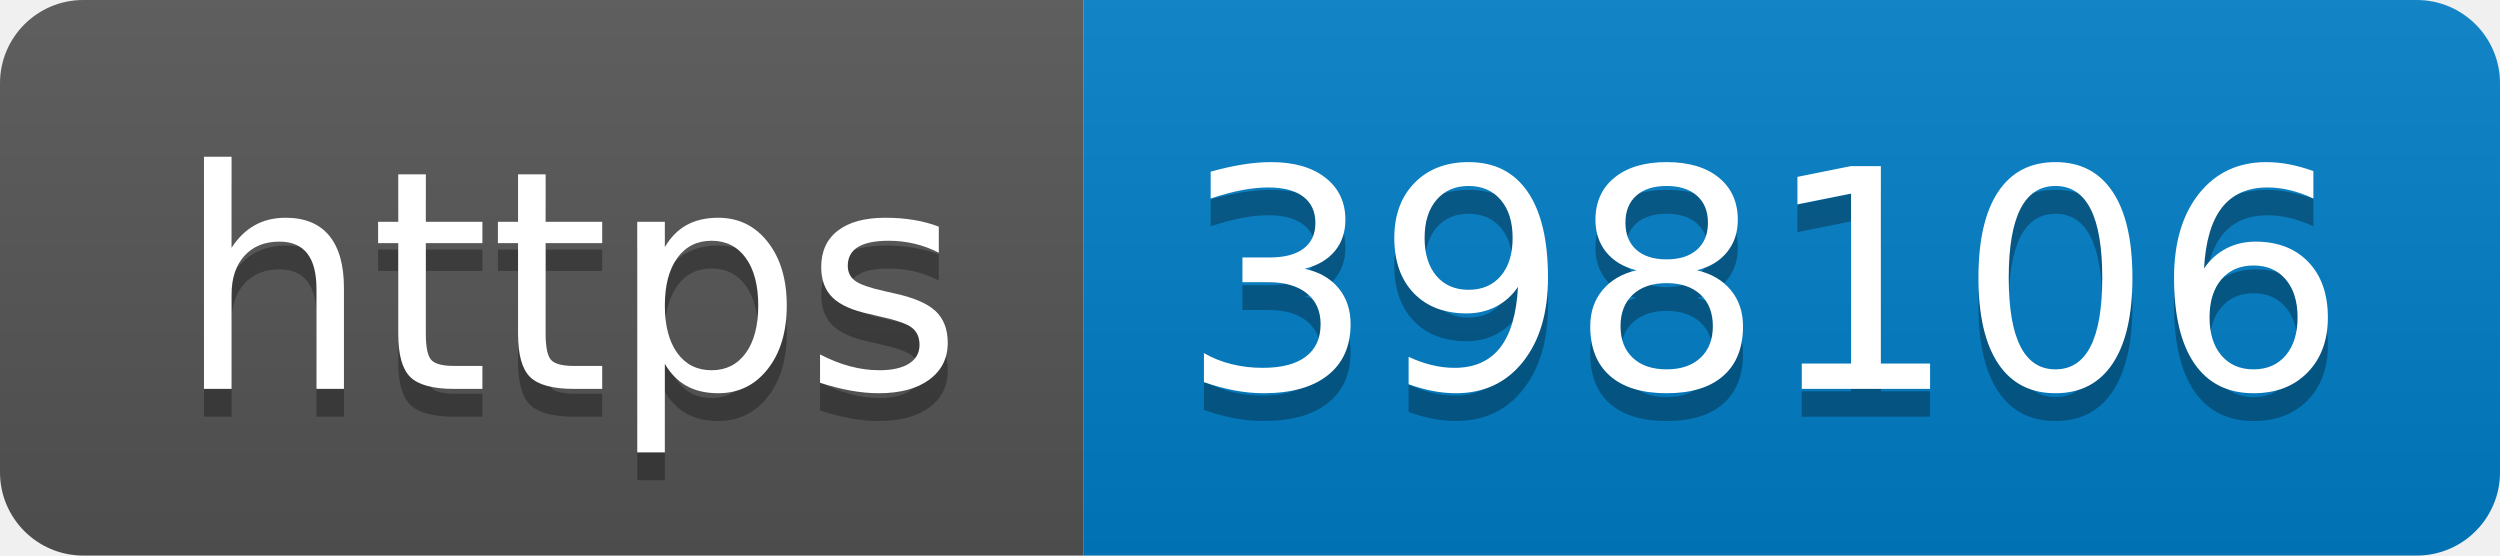
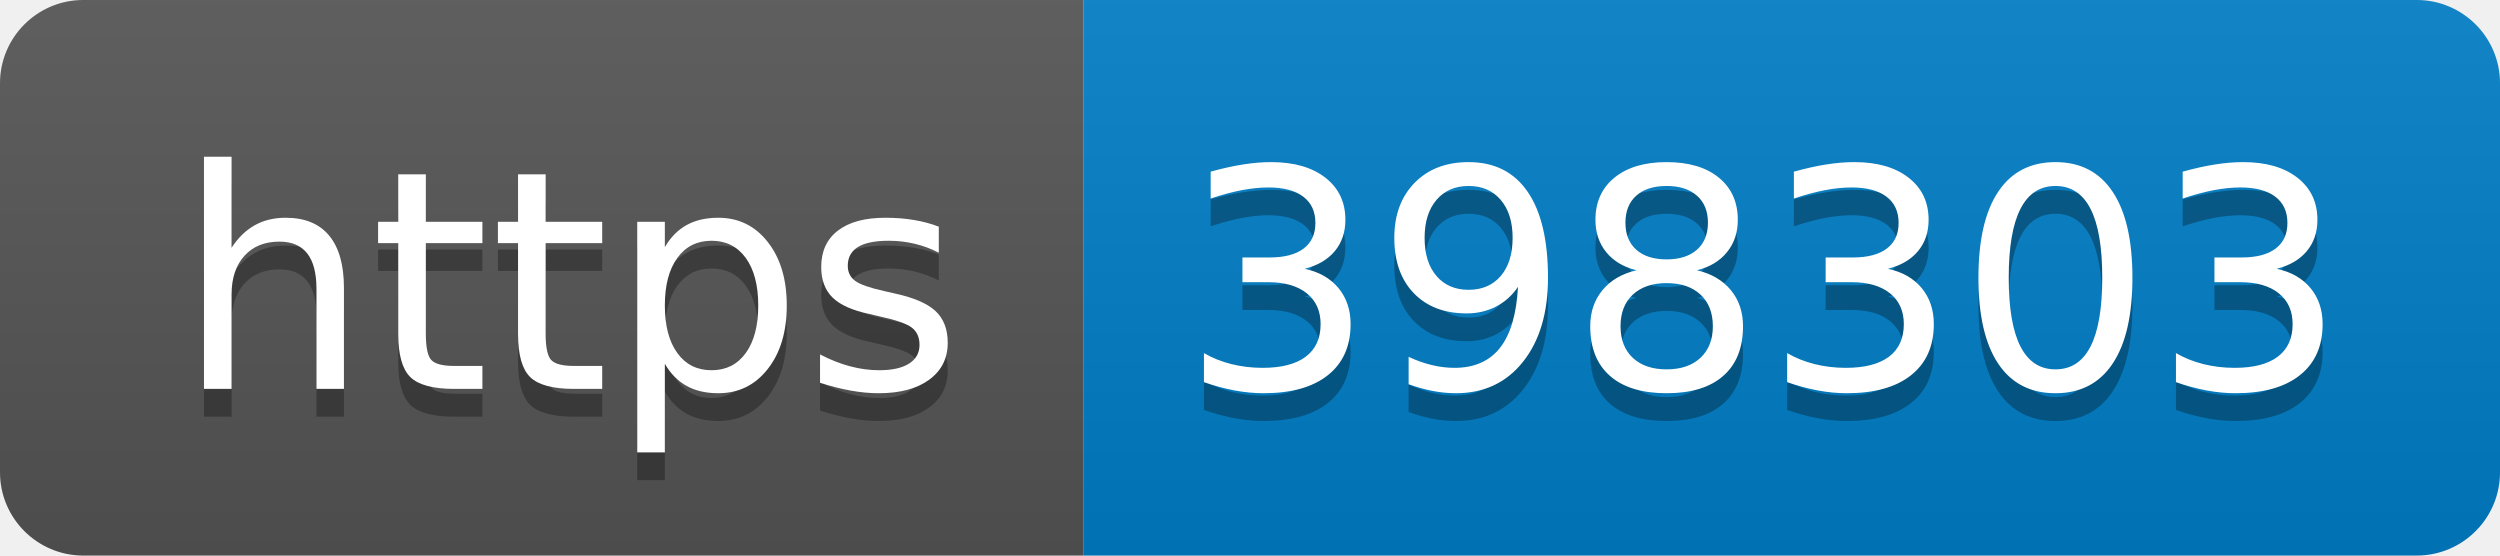
- <svg xmlns="http://www.w3.org/2000/svg" width="90" height="20" role="img" aria-label="https: 398106">
+ <svg xmlns="http://www.w3.org/2000/svg" width="90" height="20" role="img" aria-label="https: 398303">
  <linearGradient id="s" x2="0" y2="100%">
    <stop offset="0" stop-color="#bbb" stop-opacity=".1" />
    <stop offset="1" stop-opacity=".1" />
  </linearGradient>
  <clipPath id="r">
    <rect width="90" height="20" rx="3" fill="#fff" />
  </clipPath>
  <g clip-path="url(#r)">
    <rect width="39" height="20" fill="#555" />
    <rect x="39" width="51" height="20" fill="#007ec6" />
    <rect width="90" height="20" fill="url(#s)" />
  </g>
  <g fill="#fff" text-anchor="middle" font-family="Verdana,Geneva,DejaVu Sans,sans-serif" text-rendering="geometricPrecision" font-size="110">
    <text aria-hidden="true" x="205" y="150" fill="#010101" fill-opacity=".3" transform="scale(.1)" textLength="290">https</text>
    <text x="205" y="140" transform="scale(.1)" fill="#fff" textLength="290">https</text>
-     <text aria-hidden="true" x="635" y="150" fill="#010101" fill-opacity=".3" transform="scale(.1)" textLength="410">398106</text>
-     <text x="635" y="140" transform="scale(.1)" fill="#fff" textLength="410">398106</text>
+     <text aria-hidden="true" x="635" y="150" fill="#010101" fill-opacity=".3" transform="scale(.1)" textLength="410">398303</text>
+     <text x="635" y="140" transform="scale(.1)" fill="#fff" textLength="410">398303</text>
  </g>
</svg>
